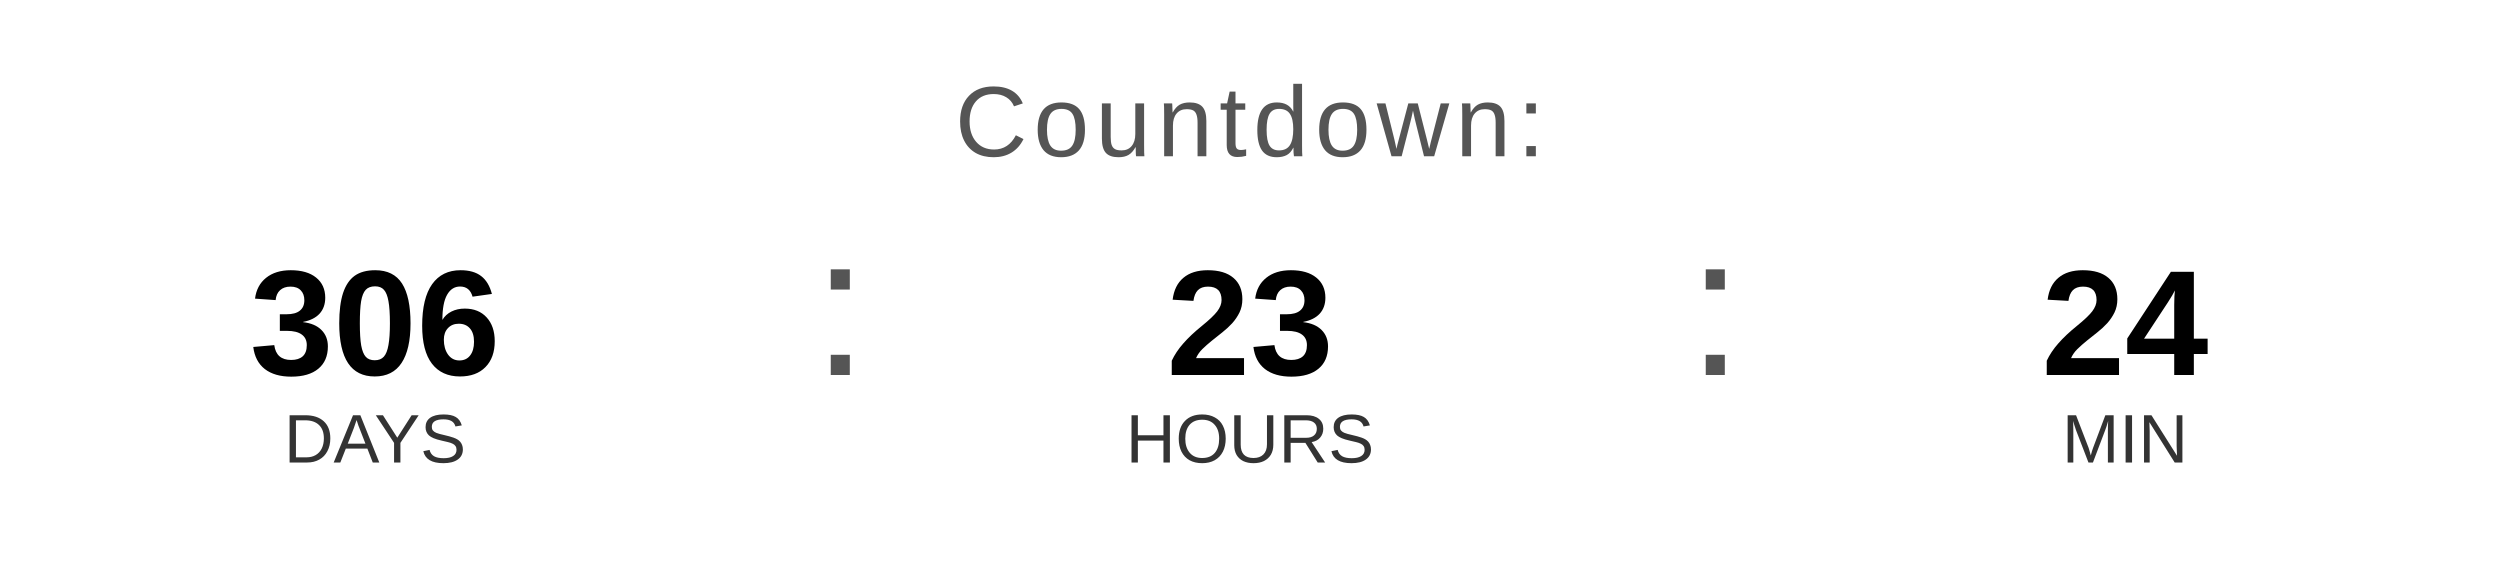
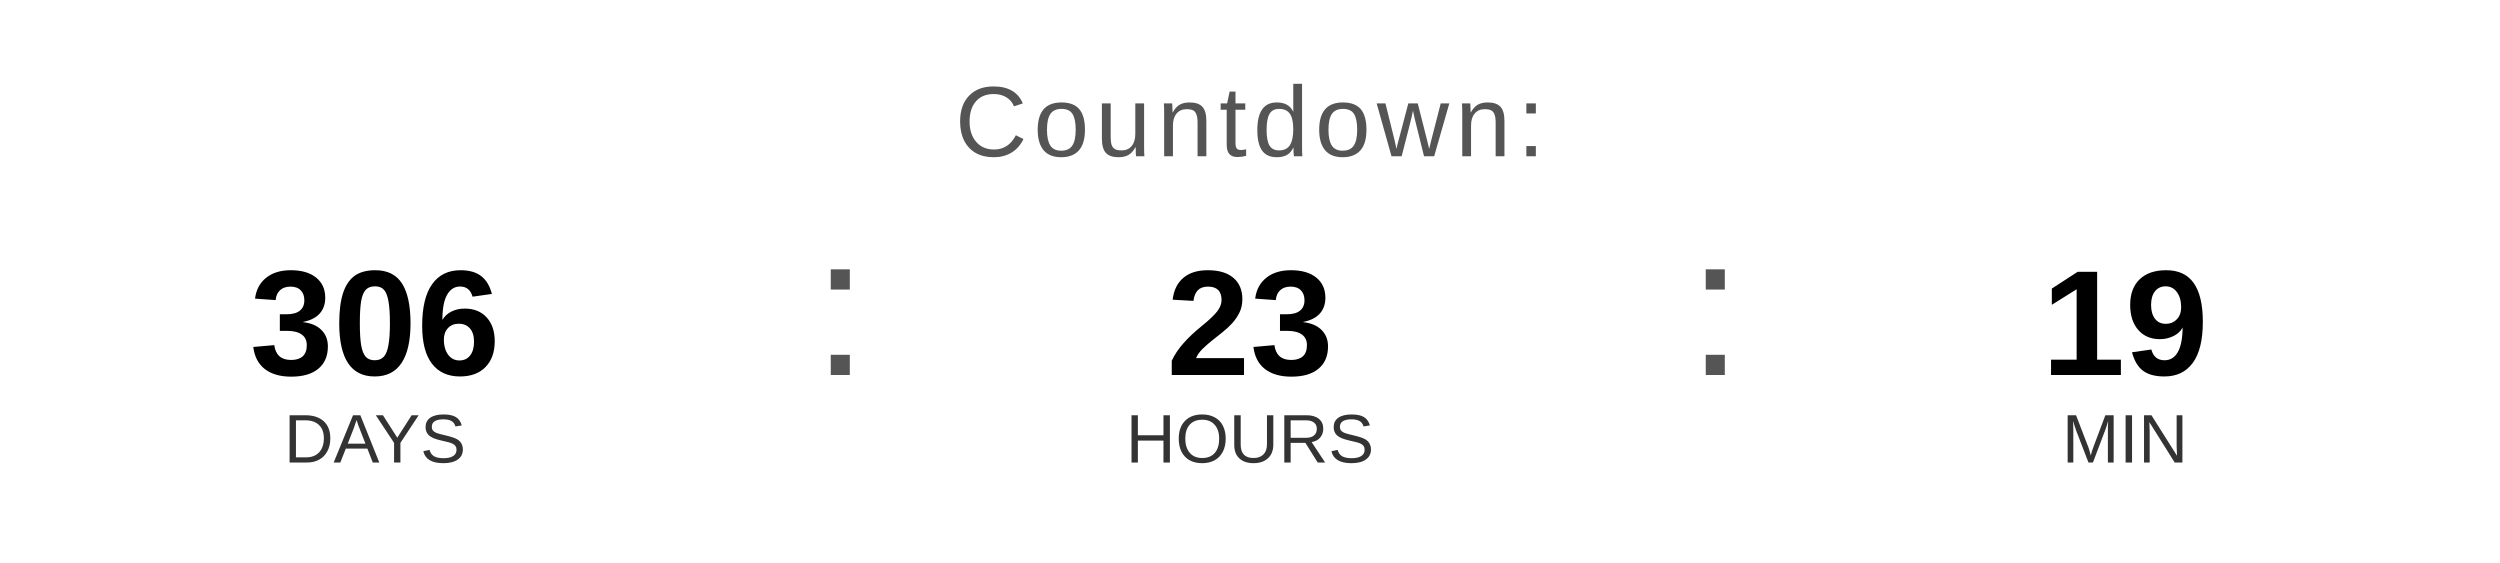
<svg xmlns="http://www.w3.org/2000/svg" width="400" height="90" viewBox="0 0 400 90">
  <text x="200" y="25" font-family="Arial, Helvetica, sans-serif" font-size="16" fill="#555555" text-anchor="middle" letter-spacing="1">
    Countdown:
  </text>
  <text x="60" y="60" font-family="Arial, Helvetica, sans-serif" font-size="24" font-weight="bold" fill="#000000" text-anchor="middle">306</text>
  <text x="60" y="74" font-family="Arial, Helvetica, sans-serif" font-size="11" fill="#333333" text-anchor="middle">DAYS</text>
  <text x="130" y="60" font-family="Arial, sans-serif" font-size="32" fill="#555555">:</text>
  <text x="200" y="60" font-family="Arial, Helvetica, sans-serif" font-size="24" font-weight="bold" fill="#000000" text-anchor="middle">23</text>
  <text x="200" y="74" font-family="Arial, Helvetica, sans-serif" font-size="11" fill="#333333" text-anchor="middle">HOURS</text>
  <text x="270" y="60" font-family="Arial, sans-serif" font-size="32" fill="#555555">:</text>
-   <text x="340" y="60" font-family="Arial, Helvetica, sans-serif" font-size="24" font-weight="bold" fill="#000000" text-anchor="middle">24</text>
+   <text x="340" y="60" font-family="Arial, Helvetica, sans-serif" font-size="24" font-weight="bold" fill="#000000" text-anchor="middle">19</text>
  <text x="340" y="74" font-family="Arial, Helvetica, sans-serif" font-size="11" fill="#333333" text-anchor="middle">MIN</text>
</svg>
